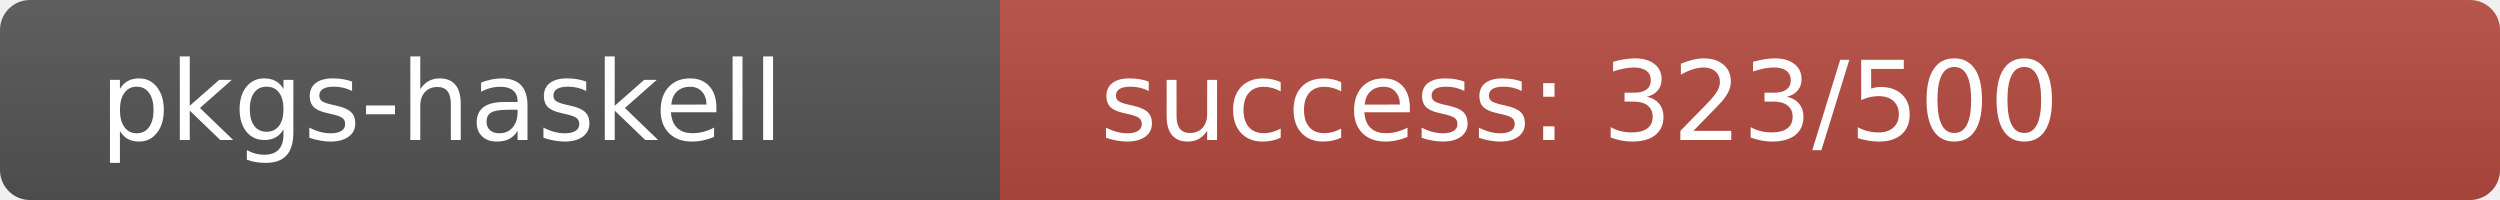
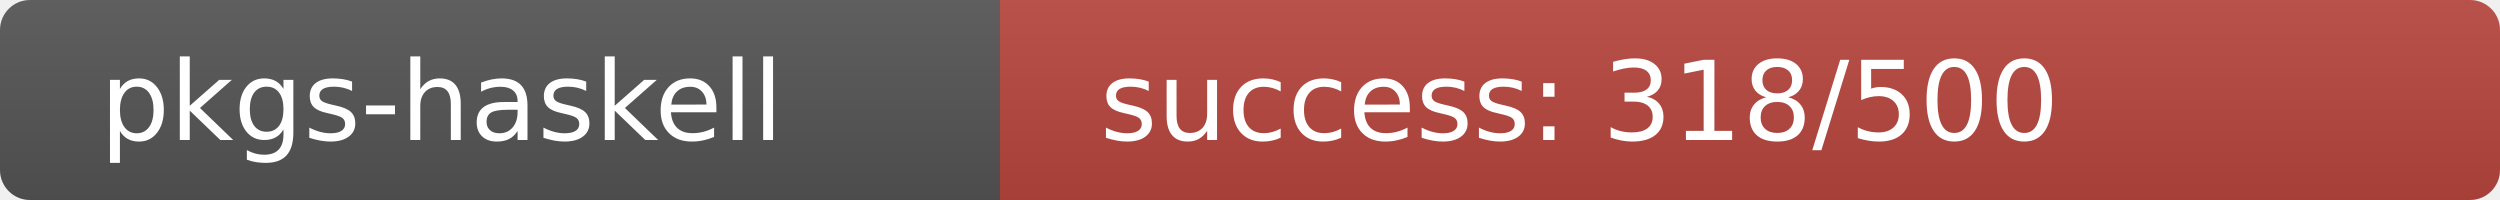
<svg xmlns="http://www.w3.org/2000/svg" width="250" height="20" role="img">
  <linearGradient id="s" x2="0" y2="100%">
    <stop offset="0" stop-color="#bbb" stop-opacity=".1" />
    <stop offset="1" stop-opacity=".1" />
  </linearGradient>
  <clipPath id="r">
    <rect width="250" height="20" rx="3" fill="#fff" />
  </clipPath>
  <g clip-path="url(#r)">
    <rect width="100" height="20" fill="#555" />
-     <rect x="100" width="150" height="20" fill="rgb(181,75,64)" />
+     <rect x="100" width="150" height="20" fill="rgb(186,70,64)" />
    <rect width="250" height="20" fill="url(#s)" />
  </g>
  <g fill="#fff" text-anchor="start" font-family="Verdana,Geneva,DejaVu Sans,sans-serif" text-rendering="geometricPrecision" font-size="110">
    <text x="100" y="140" transform="scale(.1)" fill="#fff">pkgs-haskell</text>
-     <text x="1100" y="140" transform="scale(.1)" fill="#fff">success: 323/500</text>
+     <text x="1100" y="140" transform="scale(.1)" fill="#fff">success: 318/500</text>
  </g>
</svg>
